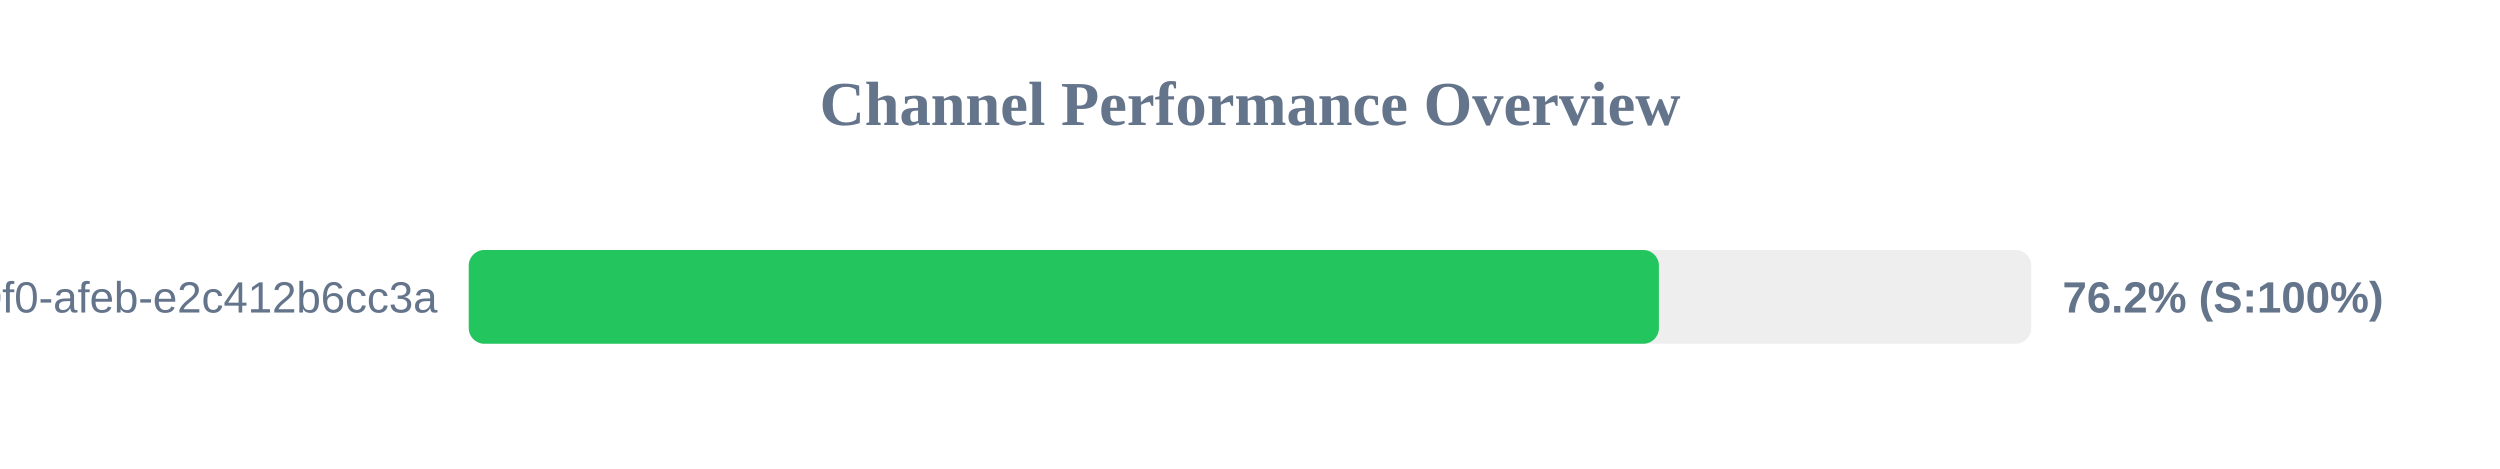
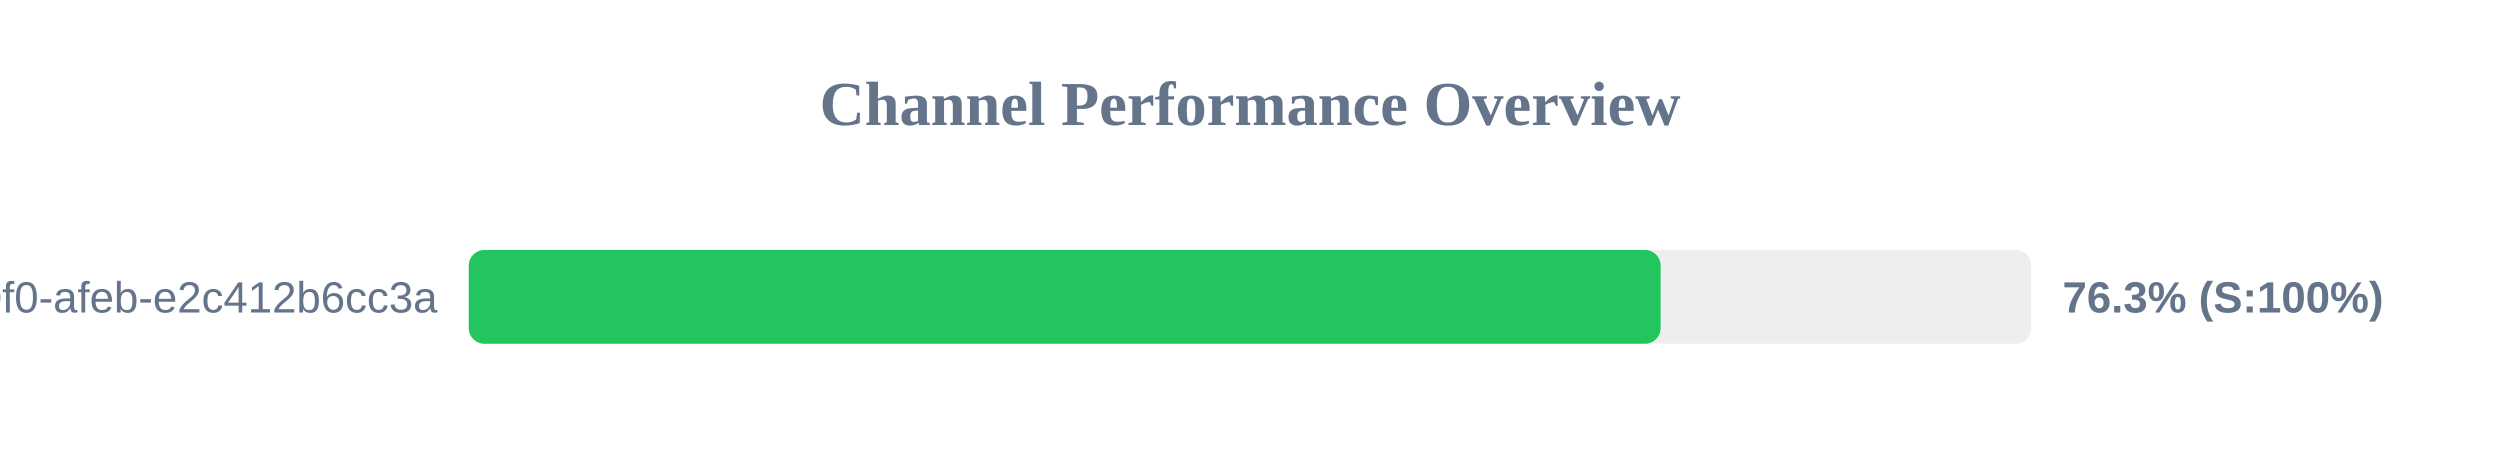
<svg xmlns="http://www.w3.org/2000/svg" width="800" height="150" version="1.1">
  <style>
        .row { font: 14px Arial; fill: #64748b; }
        .score { font: bold 14px Arial; fill: #64748b; }
    </style>
  <text x="400" y="40" text-anchor="middle" font-size="20px" font-weight="bold" fill="#64748b">Channel Performance Overview</text>
  <rect x="150" y="80" width="500" height="30" fill="#eee" rx="5" />
-   <rect x="150" y="80" width="380.85" height="30" fill="#22c55e" rx="5" />
+   <rect x="150" y="80" width="381.4" height="30" fill="#22c55e" rx="5" />
  <text x="140" y="100" text-anchor="end" class="row">?uuid=c6e02cd8-ce11-40f0-afeb-e2c412b6cc3a</text>
-   <text x="660" y="100" text-anchor="start" class="score">76.2% (S:100%)</text>
+   <text x="660" y="100" text-anchor="start" class="score">76.3% (S:100%)</text>
</svg>
